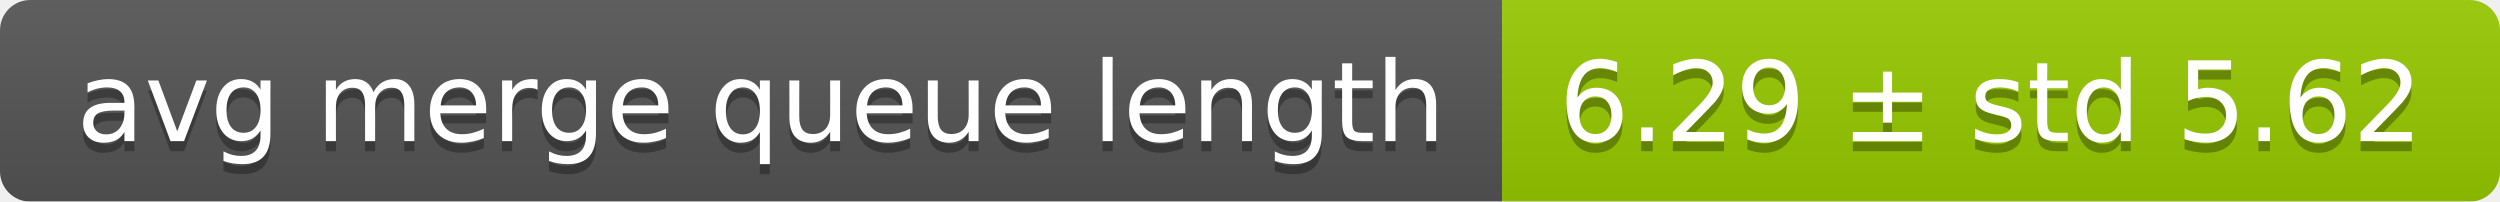
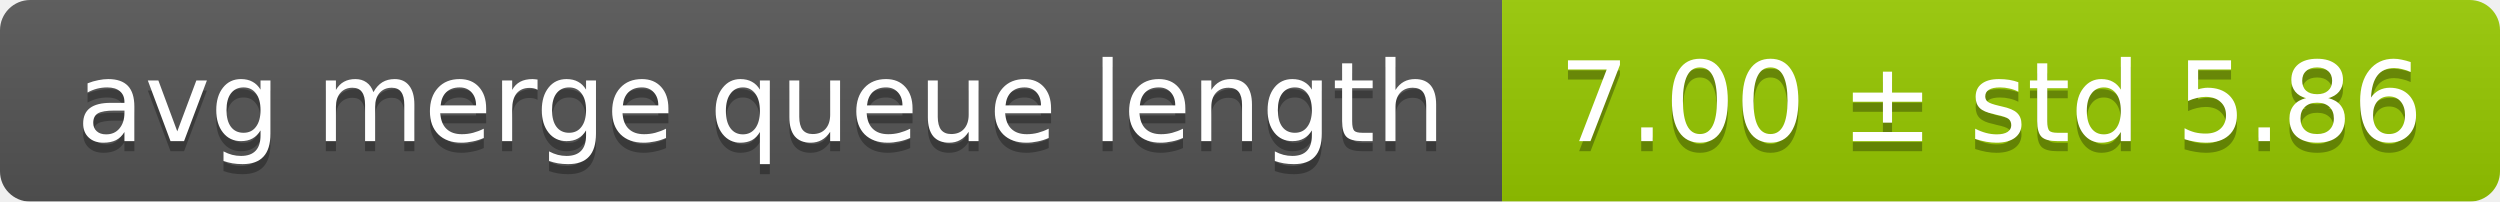
<svg xmlns="http://www.w3.org/2000/svg" width="248" height="20">
  <linearGradient id="smooth" x2="0" y2="100%">
    <stop offset="0" stop-color="#bbb" stop-opacity=".1" />
    <stop offset="1" stop-opacity=".1" />
  </linearGradient>
  <mask id="round">
    <rect width="248" height="20" rx="3" fill="#fff" />
  </mask>
  <g mask="url(#round)">
    <rect width="149" height="20" fill="#555" />
    <rect x="149" width="99" height="20" fill="#97ca00" />
    <rect width="248" height="20" fill="url(#smooth)" />
  </g>
  <g fill="#fff" text-anchor="middle" font-family="DejaVu Sans,Verdana,Geneva,sans-serif" font-size="11">
    <text x="75.5" y="15" fill="#010101" fill-opacity=".3">avg merge queue length</text>
    <text x="75.5" y="14">avg merge queue length</text>
-     <text x="197.5" y="15" fill="#010101" fill-opacity=".3">6.29 ± std 5.62</text>
-     <text x="197.5" y="14">6.29 ± std 5.62</text>
+     <text x="197.5" y="15" fill="#010101" fill-opacity=".3">7.00 ± std 5.86</text>
+     <text x="197.5" y="14">7.00 ± std 5.86</text>
  </g>
</svg>
